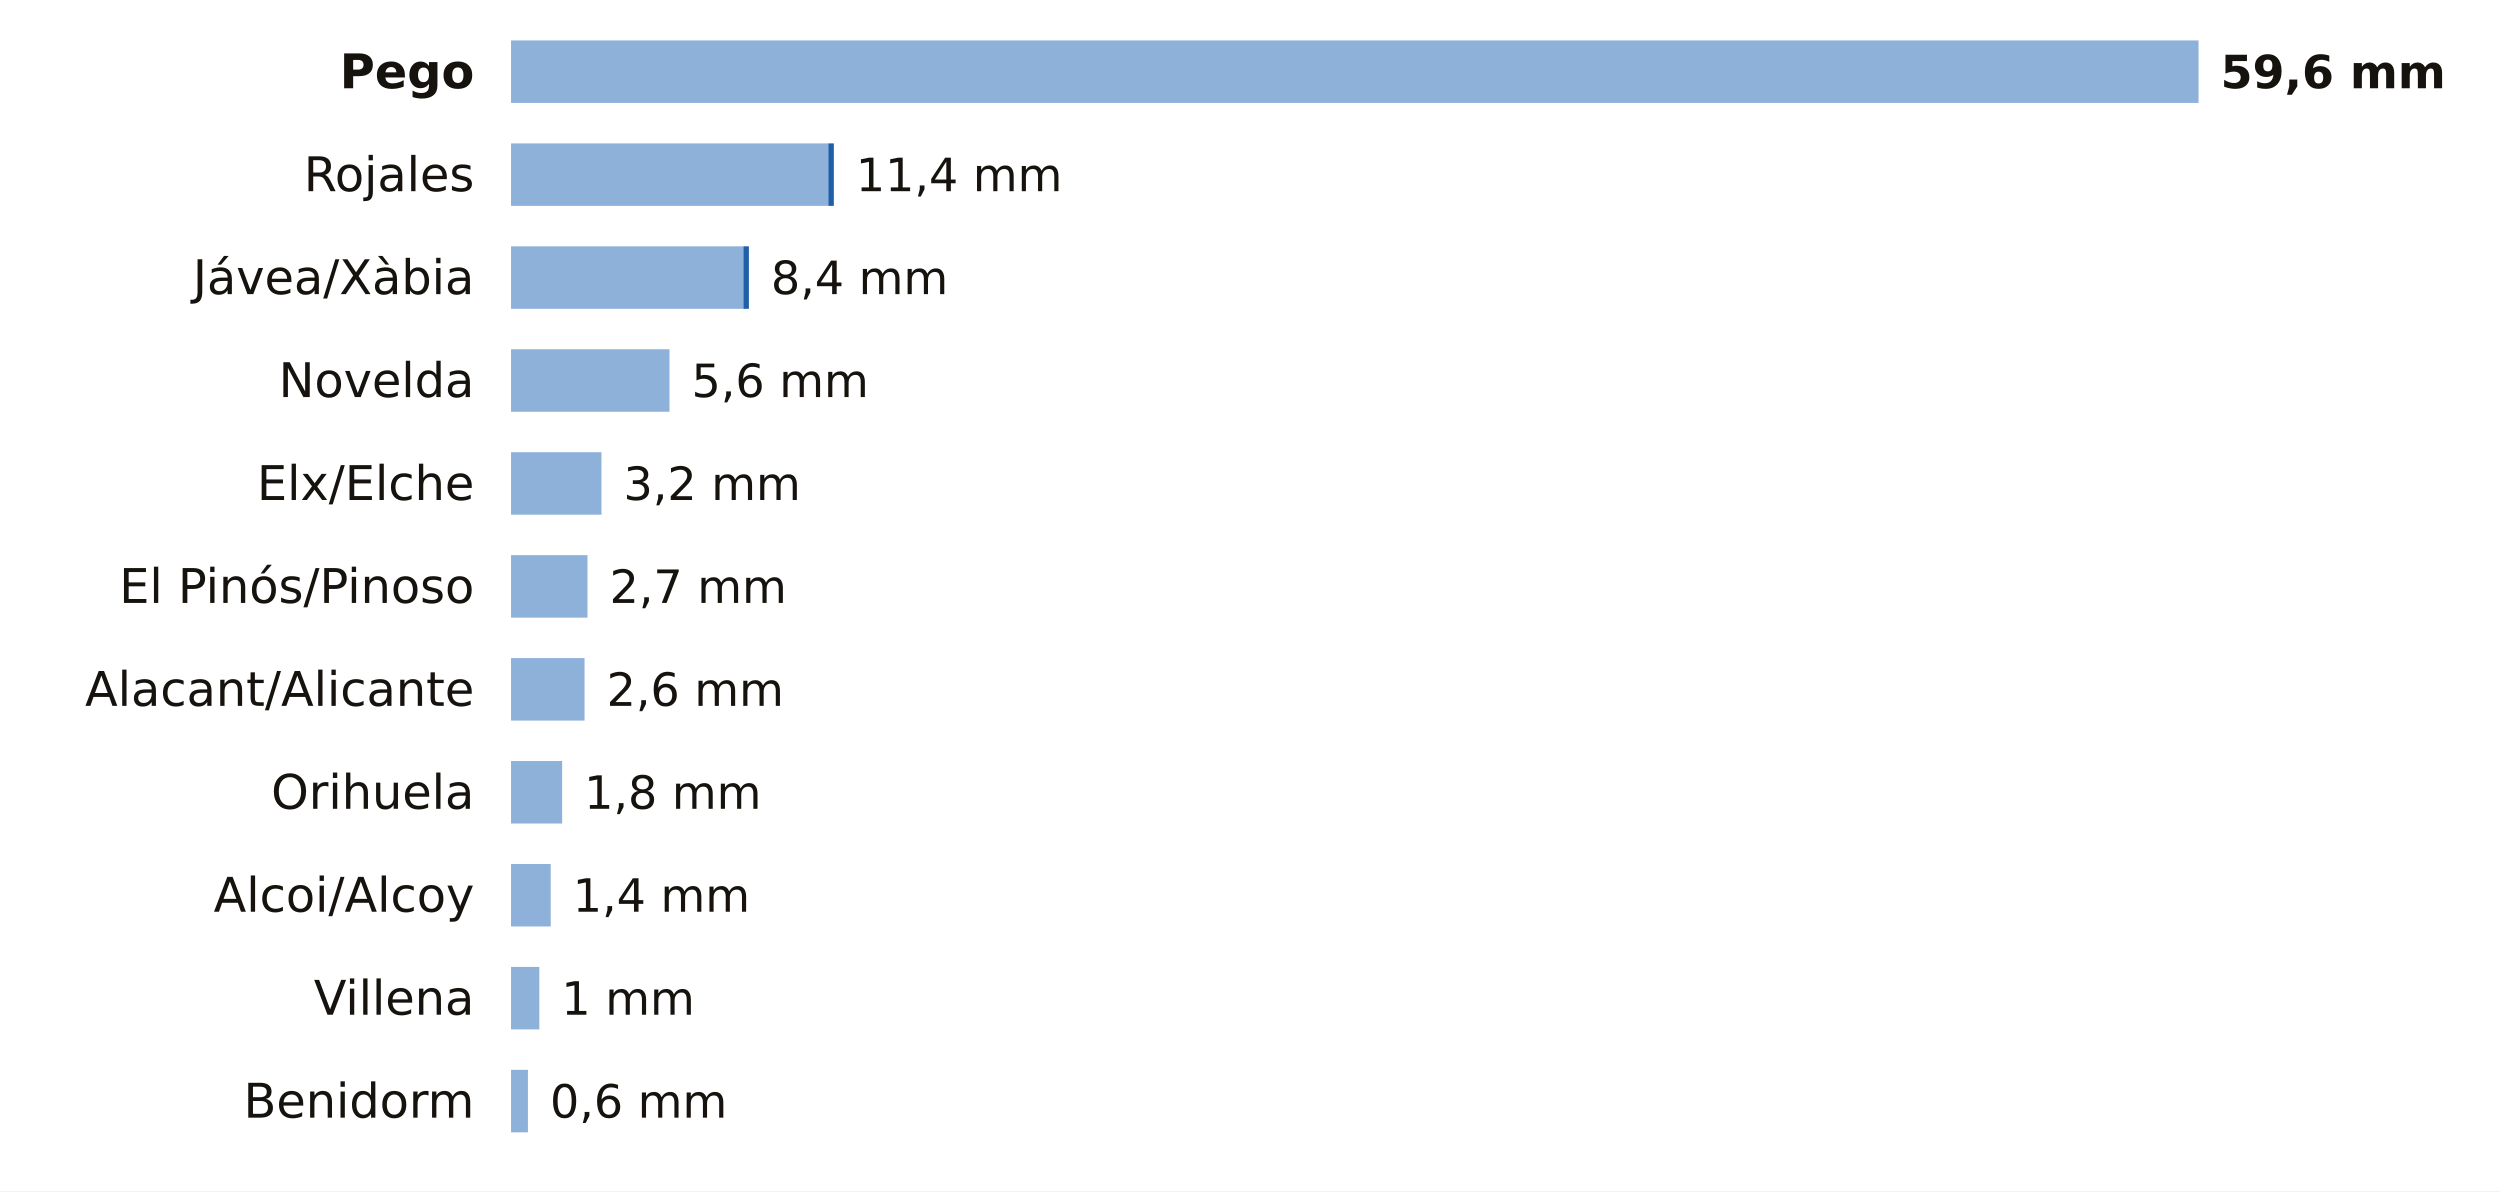
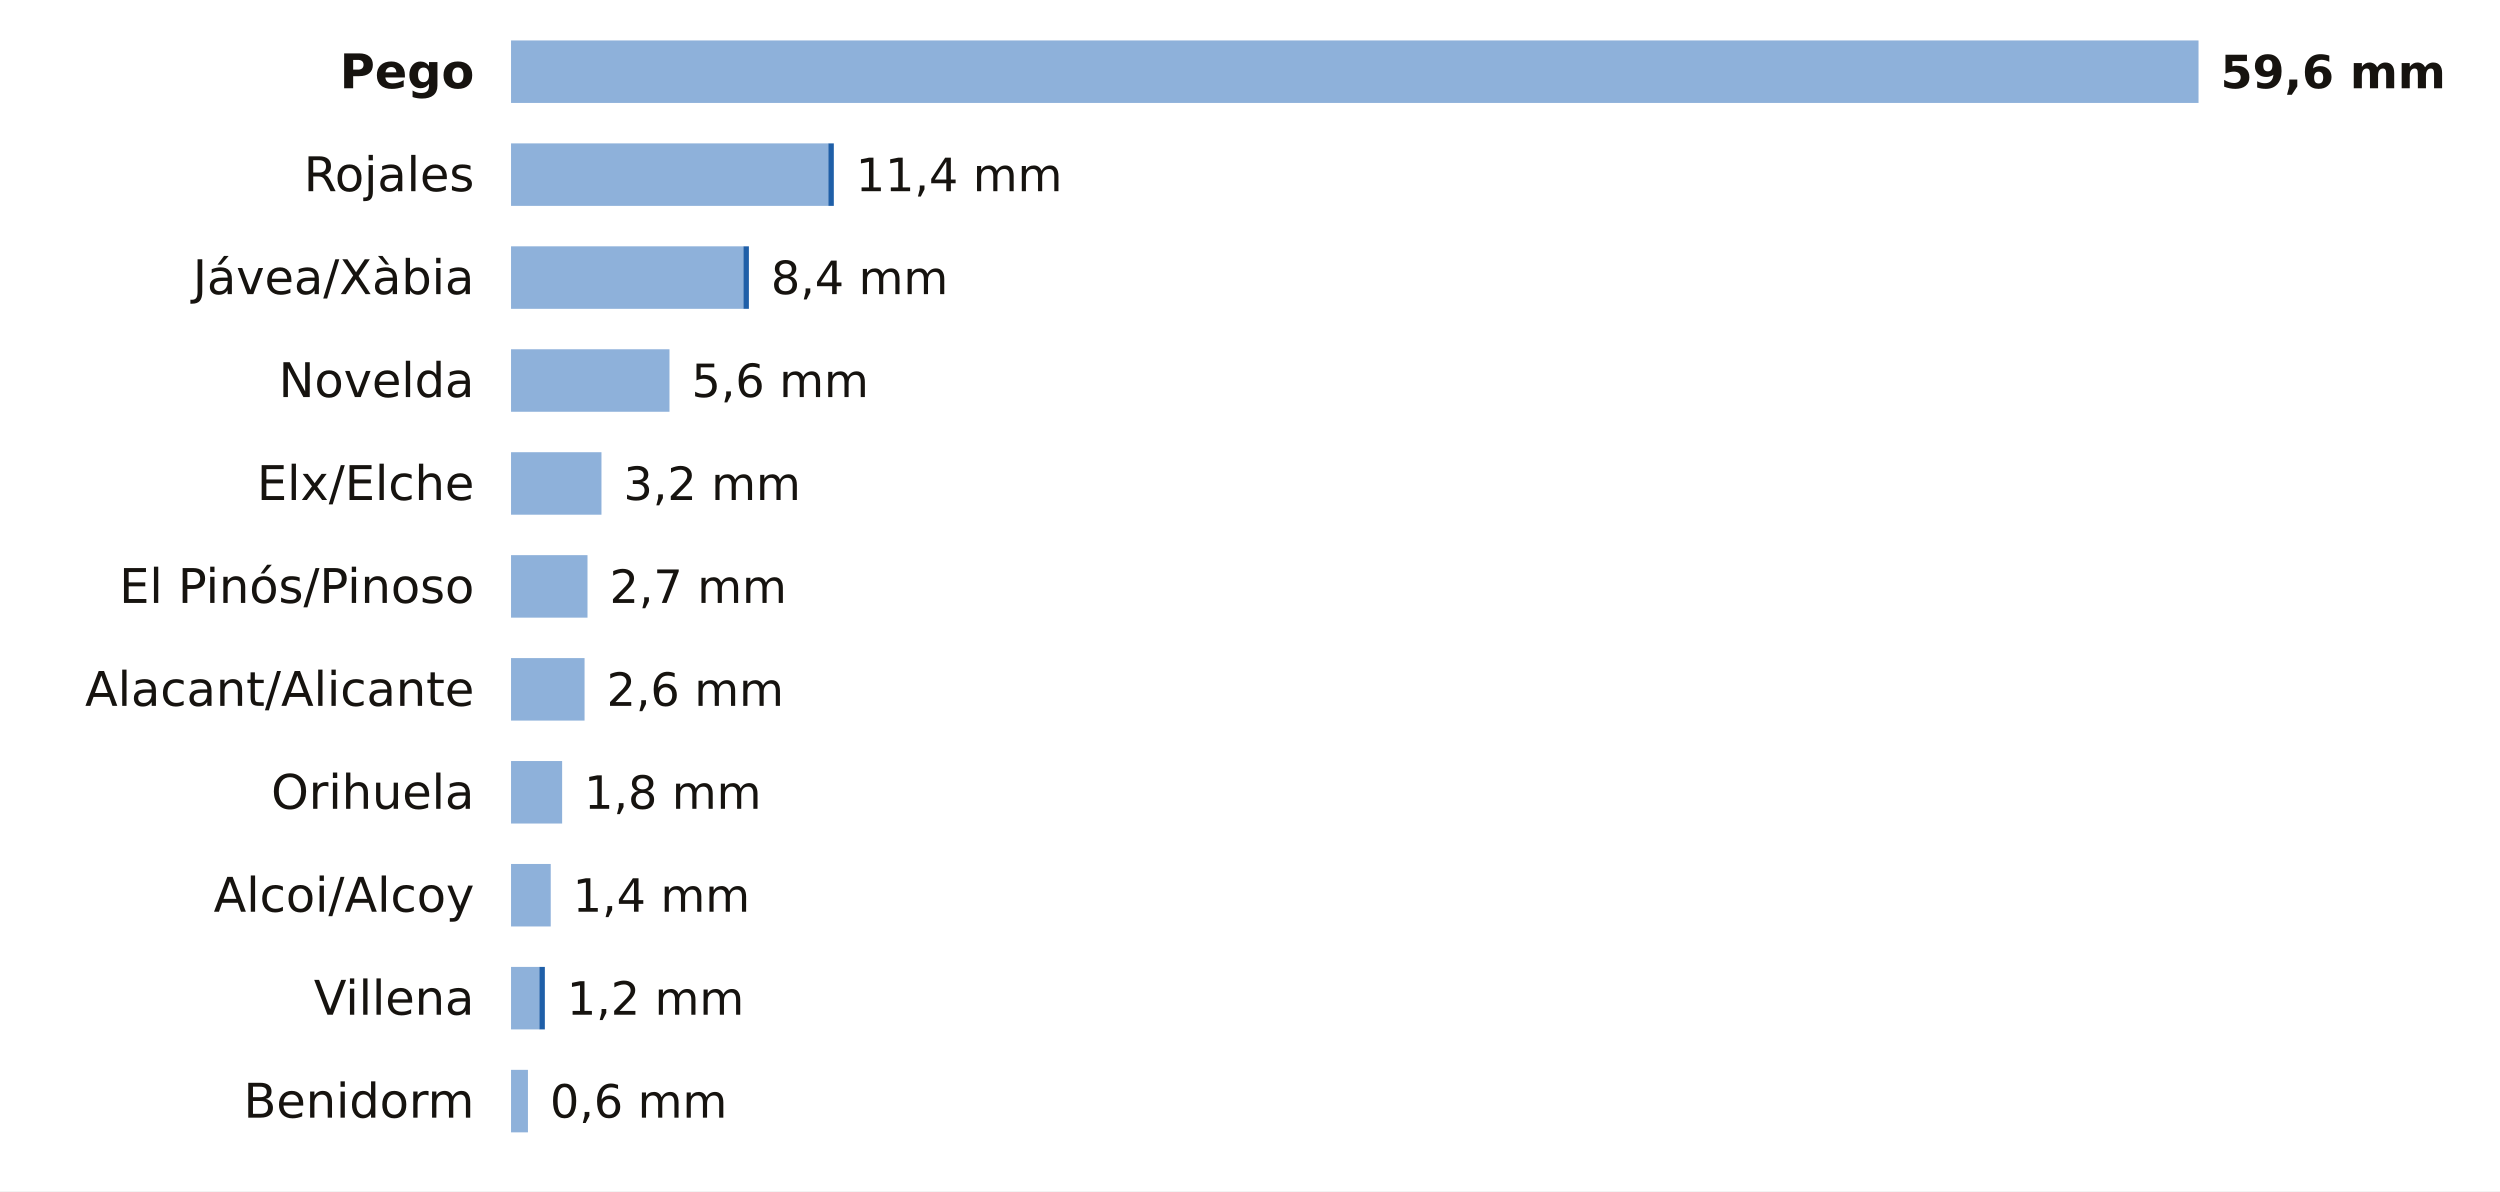
<svg xmlns="http://www.w3.org/2000/svg" viewBox="0 0 680 324" width="680" height="324" role="img" aria-label="La lluvia de los últimos 7 días en las estaciones de AEMET de Alicante">
  <rect width="680" height="324" fill="#FFFFFF" />
  <text x="129.0" y="24.0" font-size="13" fill="#16130F" text-anchor="end" font-weight="600" font-family="Public Sans, DejaVu Sans, Arial, sans-serif">Pego</text>
  <rect x="139" y="11" width="459.0" height="17" fill="#8EB1DA" />
  <text x="604.0" y="24.0" font-size="12.5" fill="#16130F" text-anchor="start" font-weight="700" font-family="Public Sans, DejaVu Sans, Arial, sans-serif">59,6 mm</text>
  <text x="129.0" y="52.0" font-size="13" fill="#16130F" text-anchor="end" font-weight="400" font-family="Public Sans, DejaVu Sans, Arial, sans-serif">Rojales</text>
  <rect x="139" y="39" width="86.3" height="17" fill="#8EB1DA" />
  <rect x="225.3" y="39" width="1.5" height="17" fill="#1F5FA8" />
  <text x="232.8" y="52.0" font-size="12.5" fill="#16130F" text-anchor="start" font-weight="500" font-family="Public Sans, DejaVu Sans, Arial, sans-serif">11,4 mm</text>
  <text x="129.0" y="80.0" font-size="13" fill="#16130F" text-anchor="end" font-weight="400" font-family="Public Sans, DejaVu Sans, Arial, sans-serif">Jávea/Xàbia</text>
  <rect x="139" y="67" width="63.2" height="17" fill="#8EB1DA" />
  <rect x="202.2" y="67" width="1.5" height="17" fill="#1F5FA8" />
  <text x="209.7" y="80.0" font-size="12.5" fill="#16130F" text-anchor="start" font-weight="500" font-family="Public Sans, DejaVu Sans, Arial, sans-serif">8,4 mm</text>
  <text x="129.0" y="108.0" font-size="13" fill="#16130F" text-anchor="end" font-weight="400" font-family="Public Sans, DejaVu Sans, Arial, sans-serif">Novelda</text>
  <rect x="139" y="95" width="43.1" height="17" fill="#8EB1DA" />
  <text x="188.1" y="108.0" font-size="12.5" fill="#16130F" text-anchor="start" font-weight="500" font-family="Public Sans, DejaVu Sans, Arial, sans-serif">5,6 mm</text>
  <text x="129.0" y="136.0" font-size="13" fill="#16130F" text-anchor="end" font-weight="400" font-family="Public Sans, DejaVu Sans, Arial, sans-serif">Elx/Elche</text>
  <rect x="139" y="123" width="24.6" height="17" fill="#8EB1DA" />
  <text x="169.6" y="136.0" font-size="12.5" fill="#16130F" text-anchor="start" font-weight="500" font-family="Public Sans, DejaVu Sans, Arial, sans-serif">3,2 mm</text>
  <text x="129.0" y="164.0" font-size="13" fill="#16130F" text-anchor="end" font-weight="400" font-family="Public Sans, DejaVu Sans, Arial, sans-serif">El Pinós/Pinoso</text>
  <rect x="139" y="151" width="20.8" height="17" fill="#8EB1DA" />
  <text x="165.8" y="164.0" font-size="12.5" fill="#16130F" text-anchor="start" font-weight="500" font-family="Public Sans, DejaVu Sans, Arial, sans-serif">2,7 mm</text>
  <text x="129.0" y="192.0" font-size="13" fill="#16130F" text-anchor="end" font-weight="400" font-family="Public Sans, DejaVu Sans, Arial, sans-serif">Alacant/Alicante</text>
  <rect x="139" y="179" width="20.0" height="17" fill="#8EB1DA" />
  <text x="165.0" y="192.0" font-size="12.5" fill="#16130F" text-anchor="start" font-weight="500" font-family="Public Sans, DejaVu Sans, Arial, sans-serif">2,6 mm</text>
  <text x="129.0" y="220.0" font-size="13" fill="#16130F" text-anchor="end" font-weight="400" font-family="Public Sans, DejaVu Sans, Arial, sans-serif">Orihuela</text>
  <rect x="139" y="207" width="13.9" height="17" fill="#8EB1DA" />
  <text x="158.9" y="220.0" font-size="12.5" fill="#16130F" text-anchor="start" font-weight="500" font-family="Public Sans, DejaVu Sans, Arial, sans-serif">1,8 mm</text>
  <text x="129.0" y="248.0" font-size="13" fill="#16130F" text-anchor="end" font-weight="400" font-family="Public Sans, DejaVu Sans, Arial, sans-serif">Alcoi/Alcoy</text>
  <rect x="139" y="235" width="10.8" height="17" fill="#8EB1DA" />
  <text x="155.8" y="248.0" font-size="12.5" fill="#16130F" text-anchor="start" font-weight="500" font-family="Public Sans, DejaVu Sans, Arial, sans-serif">1,4 mm</text>
  <text x="129.0" y="276.0" font-size="13" fill="#16130F" text-anchor="end" font-weight="400" font-family="Public Sans, DejaVu Sans, Arial, sans-serif">Villena</text>
  <rect x="139" y="263" width="7.7" height="17" fill="#8EB1DA" />
-   <text x="152.7" y="276.0" font-size="12.5" fill="#16130F" text-anchor="start" font-weight="500" font-family="Public Sans, DejaVu Sans, Arial, sans-serif">1 mm</text>
+   <rect x="146.7" y="263" width="1.5" height="17" fill="#1F5FA8" />
+   <text x="154.2" y="276.0" font-size="12.5" fill="#16130F" text-anchor="start" font-weight="500" font-family="Public Sans, DejaVu Sans, Arial, sans-serif">1,2 mm</text>
  <text x="129.0" y="304.0" font-size="13" fill="#16130F" text-anchor="end" font-weight="400" font-family="Public Sans, DejaVu Sans, Arial, sans-serif">Benidorm</text>
  <rect x="139" y="291" width="4.6" height="17" fill="#8EB1DA" />
  <text x="149.6" y="304.0" font-size="12.5" fill="#16130F" text-anchor="start" font-weight="500" font-family="Public Sans, DejaVu Sans, Arial, sans-serif">0,6 mm</text>
</svg>
